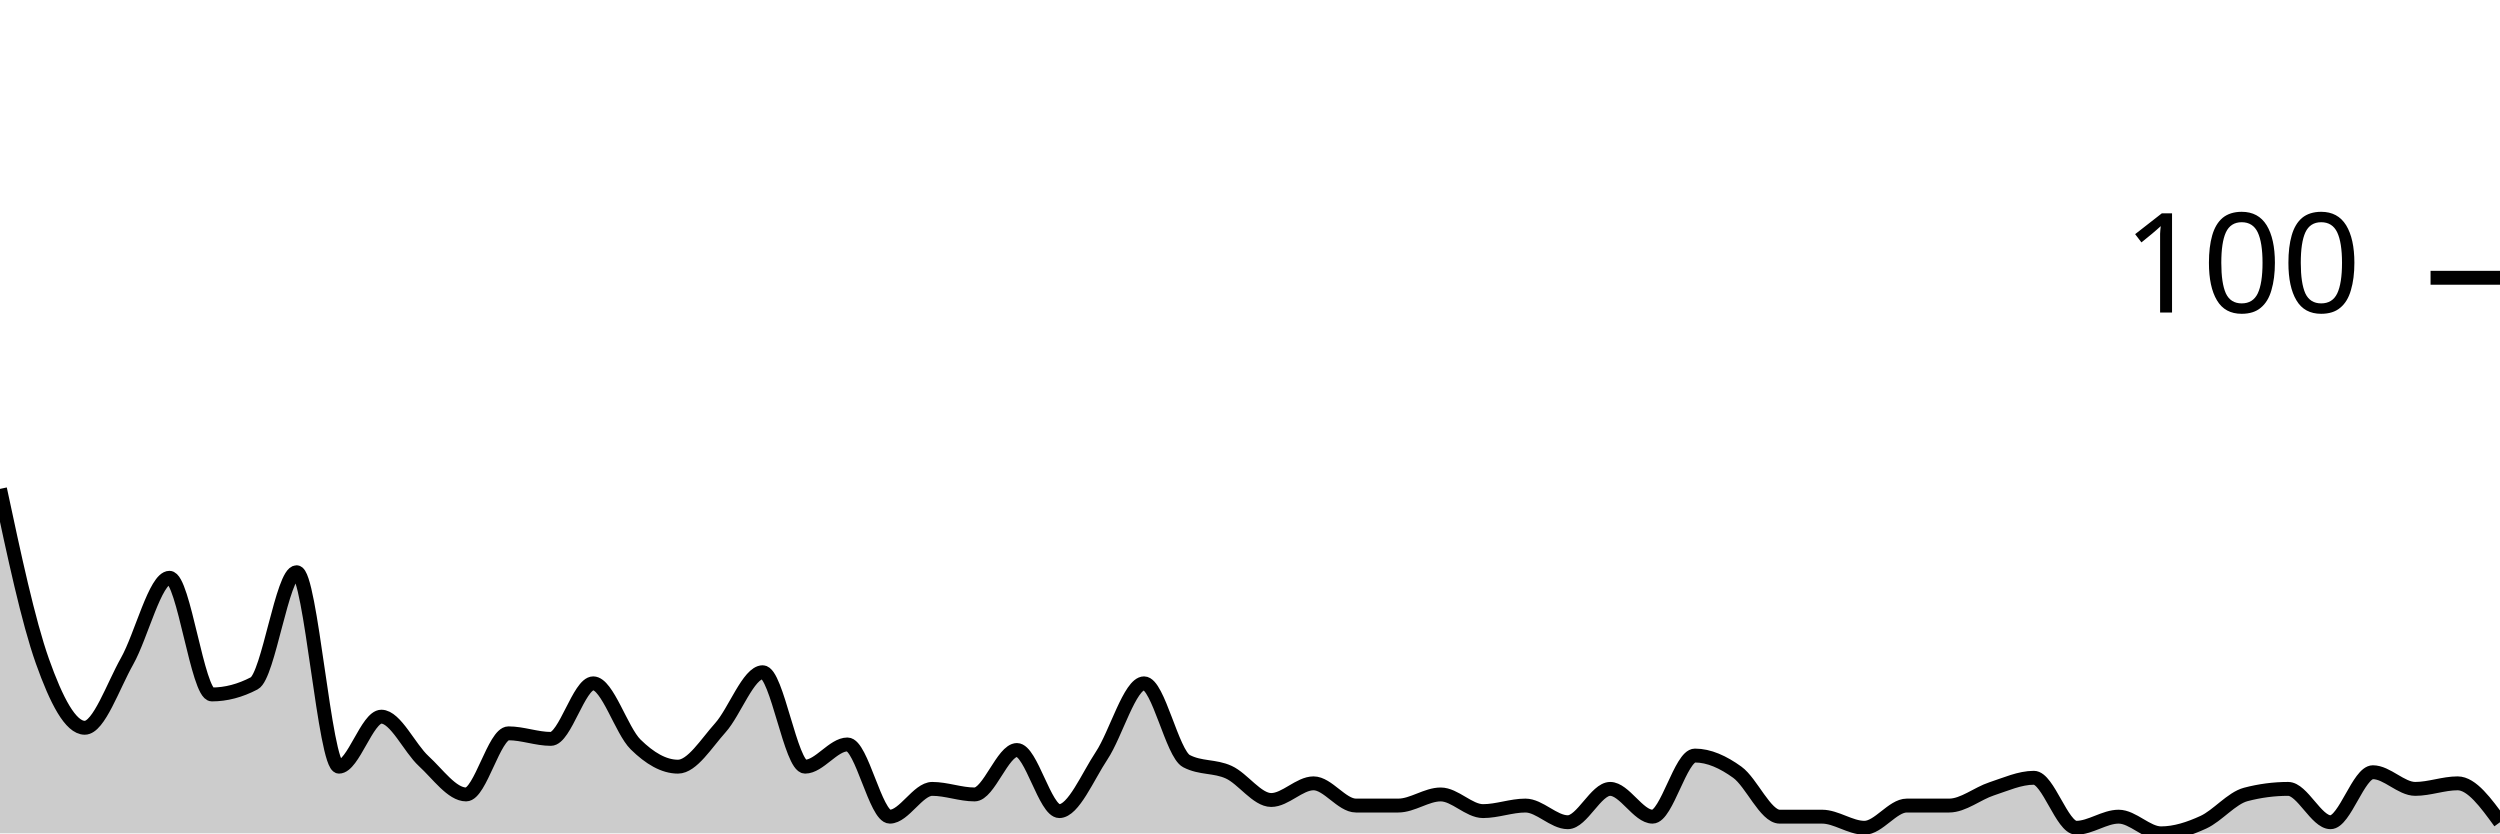
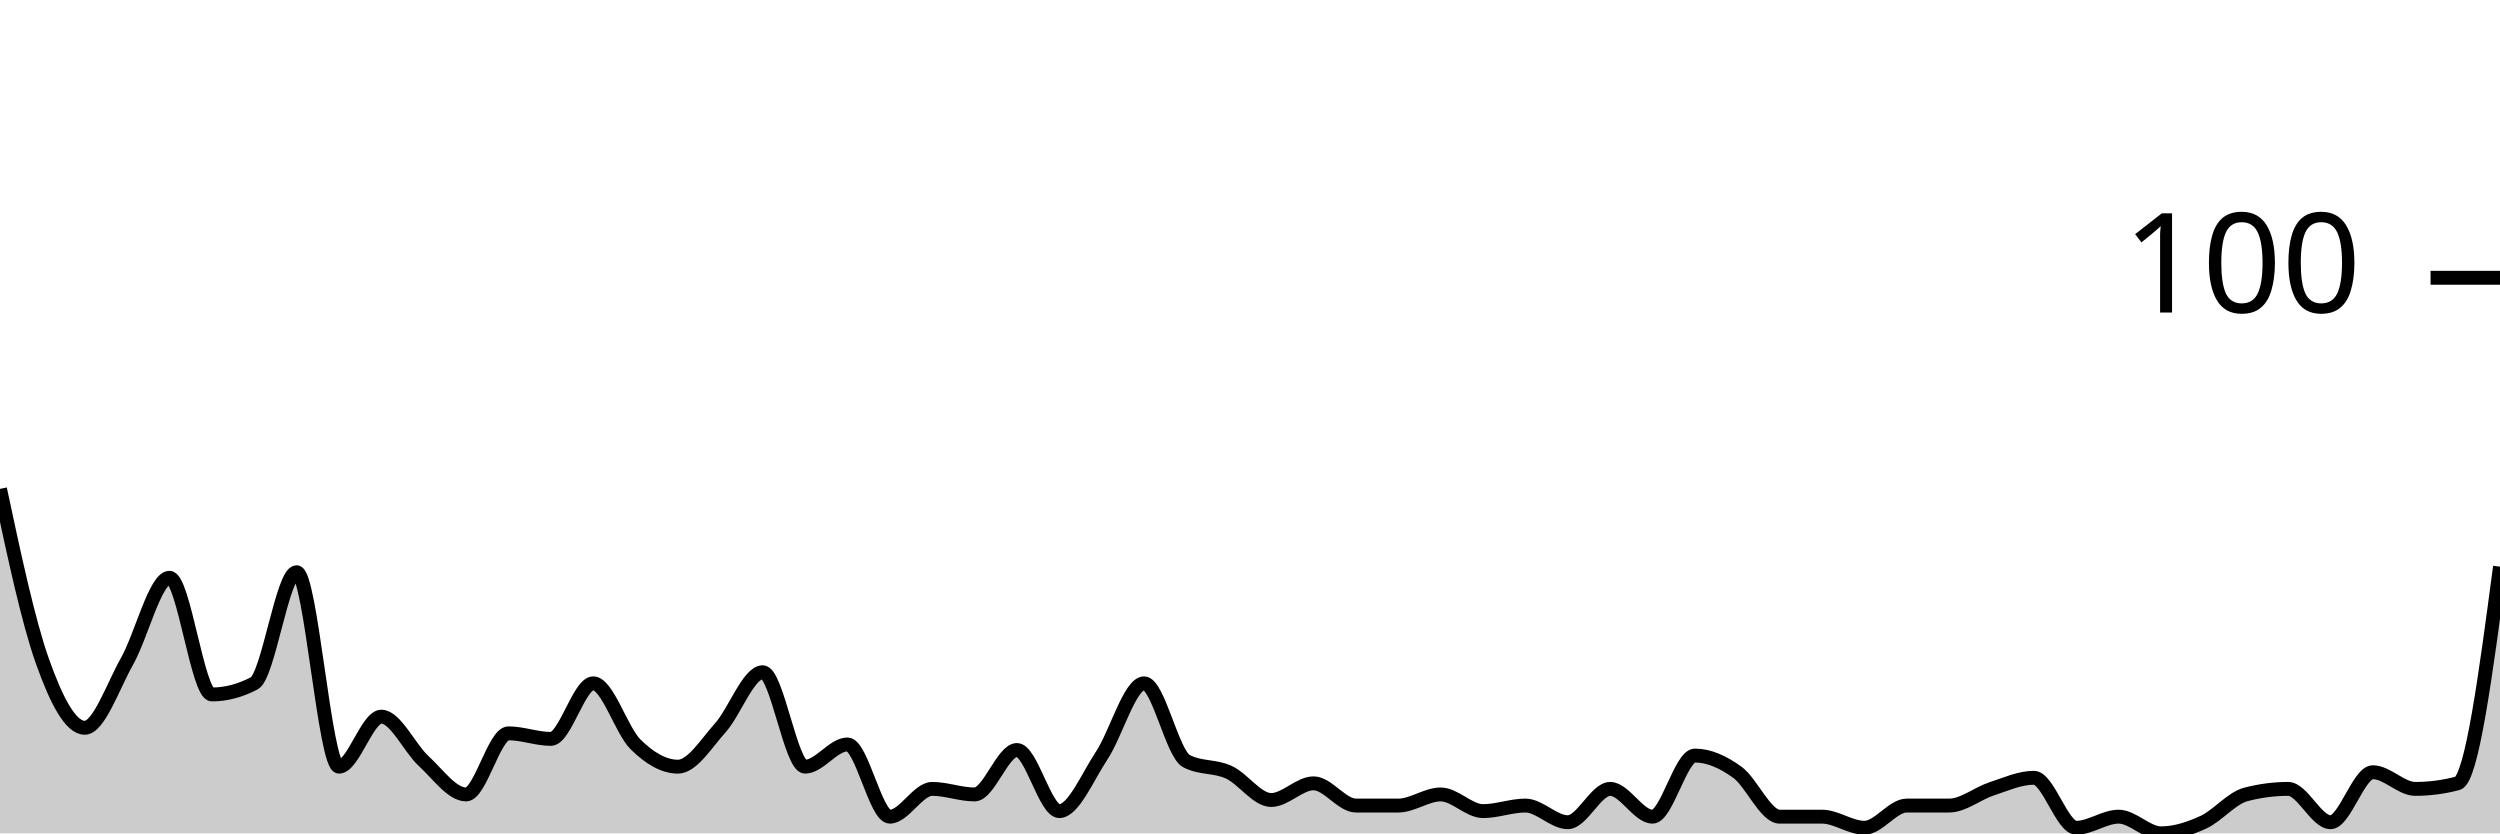
<svg xmlns="http://www.w3.org/2000/svg" viewBox="0 0 180 60">
  <g transform="translate(0,20)">
-     <path class="area" fill="rgba(0, 0, 0, 0.2)" d="M0,15.2C1.017,19.967,2.034,24.733,3.051,27.6C4.068,30.467,5.085,32.4,6.102,32.4C7.119,32.4,8.136,29.4,9.153,27.6C10.169,25.8,11.186,21.6,12.203,21.6C13.22,21.6,14.237,30,15.254,30C16.271,30,17.288,29.733,18.305,29.2C19.322,28.667,20.339,21.2,21.356,21.2C22.373,21.2,23.39,35.2,24.407,35.2C25.424,35.2,26.441,31.6,27.458,31.6C28.475,31.6,29.492,33.867,30.508,34.8C31.525,35.733,32.542,37.2,33.559,37.2C34.576,37.2,35.593,32.8,36.61,32.8C37.627,32.8,38.644,33.2,39.661,33.2C40.678,33.2,41.695,29.2,42.712,29.2C43.729,29.2,44.746,32.6,45.763,33.6C46.78,34.6,47.797,35.2,48.814,35.2C49.831,35.2,50.847,33.533,51.864,32.4C52.881,31.267,53.898,28.4,54.915,28.4C55.932,28.4,56.949,35.2,57.966,35.2C58.983,35.2,60,33.6,61.017,33.6C62.034,33.6,63.051,38.8,64.068,38.8C65.085,38.8,66.102,36.8,67.119,36.8C68.136,36.8,69.153,37.2,70.169,37.2C71.186,37.2,72.203,34,73.22,34C74.237,34,75.254,38.4,76.271,38.4C77.288,38.4,78.305,35.933,79.322,34.4C80.339,32.867,81.356,29.2,82.373,29.2C83.39,29.2,84.407,34.267,85.424,34.8C86.441,35.333,87.458,35.133,88.475,35.6C89.492,36.067,90.508,37.6,91.525,37.6C92.542,37.6,93.559,36.4,94.576,36.4C95.593,36.4,96.61,38,97.627,38C98.644,38,99.661,38,100.678,38C101.695,38,102.712,37.2,103.729,37.2C104.746,37.2,105.763,38.4,106.78,38.4C107.797,38.4,108.814,38,109.831,38C110.847,38,111.864,39.2,112.881,39.2C113.898,39.2,114.915,36.8,115.932,36.8C116.949,36.8,117.966,38.8,118.983,38.8C120,38.8,121.017,34.4,122.034,34.4C123.051,34.4,124.068,34.867,125.085,35.6C126.102,36.333,127.119,38.8,128.136,38.8C129.153,38.8,130.169,38.8,131.186,38.8C132.203,38.8,133.22,39.6,134.237,39.6C135.254,39.6,136.271,38,137.288,38C138.305,38,139.322,38,140.339,38C141.356,38,142.373,37.133,143.39,36.8C144.407,36.467,145.424,36,146.441,36C147.458,36,148.475,39.6,149.492,39.6C150.508,39.6,151.525,38.8,152.542,38.8C153.559,38.8,154.576,40,155.593,40C156.61,40,157.627,39.667,158.644,39.2C159.661,38.733,160.678,37.467,161.695,37.2C162.712,36.933,163.729,36.8,164.746,36.8C165.763,36.8,166.78,39.2,167.797,39.2C168.814,39.2,169.831,35.6,170.847,35.6C171.864,35.6,172.881,36.8,173.898,36.8C174.915,36.8,175.932,36.4,176.949,36.4C177.966,36.4,178.983,37.8,180,39.2L180,40C178.983,40,177.966,40,176.949,40C175.932,40,174.915,40,173.898,40C172.881,40,171.864,40,170.847,40C169.831,40,168.814,40,167.797,40C166.78,40,165.763,40,164.746,40C163.729,40,162.712,40,161.695,40C160.678,40,159.661,40,158.644,40C157.627,40,156.61,40,155.593,40C154.576,40,153.559,40,152.542,40C151.525,40,150.508,40,149.492,40C148.475,40,147.458,40,146.441,40C145.424,40,144.407,40,143.39,40C142.373,40,141.356,40,140.339,40C139.322,40,138.305,40,137.288,40C136.271,40,135.254,40,134.237,40C133.22,40,132.203,40,131.186,40C130.169,40,129.153,40,128.136,40C127.119,40,126.102,40,125.085,40C124.068,40,123.051,40,122.034,40C121.017,40,120,40,118.983,40C117.966,40,116.949,40,115.932,40C114.915,40,113.898,40,112.881,40C111.864,40,110.847,40,109.831,40C108.814,40,107.797,40,106.78,40C105.763,40,104.746,40,103.729,40C102.712,40,101.695,40,100.678,40C99.661,40,98.644,40,97.627,40C96.61,40,95.593,40,94.576,40C93.559,40,92.542,40,91.525,40C90.508,40,89.492,40,88.475,40C87.458,40,86.441,40,85.424,40C84.407,40,83.39,40,82.373,40C81.356,40,80.339,40,79.322,40C78.305,40,77.288,40,76.271,40C75.254,40,74.237,40,73.22,40C72.203,40,71.186,40,70.169,40C69.153,40,68.136,40,67.119,40C66.102,40,65.085,40,64.068,40C63.051,40,62.034,40,61.017,40C60,40,58.983,40,57.966,40C56.949,40,55.932,40,54.915,40C53.898,40,52.881,40,51.864,40C50.847,40,49.831,40,48.814,40C47.797,40,46.78,40,45.763,40C44.746,40,43.729,40,42.712,40C41.695,40,40.678,40,39.661,40C38.644,40,37.627,40,36.61,40C35.593,40,34.576,40,33.559,40C32.542,40,31.525,40,30.508,40C29.492,40,28.475,40,27.458,40C26.441,40,25.424,40,24.407,40C23.39,40,22.373,40,21.356,40C20.339,40,19.322,40,18.305,40C17.288,40,16.271,40,15.254,40C14.237,40,13.22,40,12.203,40C11.186,40,10.169,40,9.153,40C8.136,40,7.119,40,6.102,40C5.085,40,4.068,40,3.051,40C2.034,40,1.017,40,0,40Z" />
-     <path class="line" stroke="black" fill="none" d="M0,15.2C1.017,19.967,2.034,24.733,3.051,27.6C4.068,30.467,5.085,32.4,6.102,32.4C7.119,32.4,8.136,29.4,9.153,27.6C10.169,25.8,11.186,21.6,12.203,21.6C13.22,21.6,14.237,30,15.254,30C16.271,30,17.288,29.733,18.305,29.2C19.322,28.667,20.339,21.2,21.356,21.2C22.373,21.2,23.39,35.2,24.407,35.2C25.424,35.2,26.441,31.6,27.458,31.6C28.475,31.6,29.492,33.867,30.508,34.8C31.525,35.733,32.542,37.2,33.559,37.2C34.576,37.2,35.593,32.8,36.61,32.8C37.627,32.8,38.644,33.2,39.661,33.2C40.678,33.2,41.695,29.2,42.712,29.2C43.729,29.2,44.746,32.6,45.763,33.6C46.78,34.6,47.797,35.2,48.814,35.2C49.831,35.2,50.847,33.533,51.864,32.4C52.881,31.267,53.898,28.4,54.915,28.4C55.932,28.4,56.949,35.2,57.966,35.2C58.983,35.2,60,33.6,61.017,33.6C62.034,33.6,63.051,38.8,64.068,38.8C65.085,38.8,66.102,36.8,67.119,36.8C68.136,36.8,69.153,37.2,70.169,37.2C71.186,37.2,72.203,34,73.22,34C74.237,34,75.254,38.4,76.271,38.4C77.288,38.4,78.305,35.933,79.322,34.4C80.339,32.867,81.356,29.2,82.373,29.2C83.39,29.2,84.407,34.267,85.424,34.8C86.441,35.333,87.458,35.133,88.475,35.6C89.492,36.067,90.508,37.6,91.525,37.6C92.542,37.6,93.559,36.4,94.576,36.4C95.593,36.4,96.61,38,97.627,38C98.644,38,99.661,38,100.678,38C101.695,38,102.712,37.2,103.729,37.2C104.746,37.2,105.763,38.4,106.78,38.4C107.797,38.4,108.814,38,109.831,38C110.847,38,111.864,39.2,112.881,39.2C113.898,39.2,114.915,36.8,115.932,36.8C116.949,36.8,117.966,38.8,118.983,38.8C120,38.8,121.017,34.4,122.034,34.4C123.051,34.4,124.068,34.867,125.085,35.6C126.102,36.333,127.119,38.8,128.136,38.8C129.153,38.8,130.169,38.8,131.186,38.8C132.203,38.8,133.22,39.6,134.237,39.6C135.254,39.6,136.271,38,137.288,38C138.305,38,139.322,38,140.339,38C141.356,38,142.373,37.133,143.39,36.8C144.407,36.467,145.424,36,146.441,36C147.458,36,148.475,39.6,149.492,39.6C150.508,39.6,151.525,38.8,152.542,38.8C153.559,38.8,154.576,40,155.593,40C156.61,40,157.627,39.667,158.644,39.2C159.661,38.733,160.678,37.467,161.695,37.2C162.712,36.933,163.729,36.8,164.746,36.8C165.763,36.8,166.78,39.2,167.797,39.2C168.814,39.2,169.831,35.6,170.847,35.6C171.864,35.6,172.881,36.8,173.898,36.8C174.915,36.8,175.932,36.4,176.949,36.4C177.966,36.4,178.983,37.8,180,39.2" />
+     <path class="area" fill="rgba(0, 0, 0, 0.2)" d="M0,15.2C1.017,19.967,2.034,24.733,3.051,27.6C4.068,30.467,5.085,32.4,6.102,32.4C7.119,32.4,8.136,29.4,9.153,27.6C10.169,25.8,11.186,21.6,12.203,21.6C13.22,21.6,14.237,30,15.254,30C16.271,30,17.288,29.733,18.305,29.2C19.322,28.667,20.339,21.2,21.356,21.2C22.373,21.2,23.39,35.2,24.407,35.2C25.424,35.2,26.441,31.6,27.458,31.6C28.475,31.6,29.492,33.867,30.508,34.8C31.525,35.733,32.542,37.2,33.559,37.2C34.576,37.2,35.593,32.8,36.61,32.8C37.627,32.8,38.644,33.2,39.661,33.2C40.678,33.2,41.695,29.2,42.712,29.2C43.729,29.2,44.746,32.6,45.763,33.6C46.78,34.6,47.797,35.2,48.814,35.2C49.831,35.2,50.847,33.533,51.864,32.4C52.881,31.267,53.898,28.4,54.915,28.4C55.932,28.4,56.949,35.2,57.966,35.2C58.983,35.2,60,33.6,61.017,33.6C62.034,33.6,63.051,38.8,64.068,38.8C65.085,38.8,66.102,36.8,67.119,36.8C68.136,36.8,69.153,37.2,70.169,37.2C71.186,37.2,72.203,34,73.22,34C74.237,34,75.254,38.4,76.271,38.4C77.288,38.4,78.305,35.933,79.322,34.4C80.339,32.867,81.356,29.2,82.373,29.2C83.39,29.2,84.407,34.267,85.424,34.8C86.441,35.333,87.458,35.133,88.475,35.6C89.492,36.067,90.508,37.6,91.525,37.6C92.542,37.6,93.559,36.4,94.576,36.4C95.593,36.4,96.61,38,97.627,38C98.644,38,99.661,38,100.678,38C101.695,38,102.712,37.2,103.729,37.2C104.746,37.2,105.763,38.4,106.78,38.4C107.797,38.4,108.814,38,109.831,38C110.847,38,111.864,39.2,112.881,39.2C113.898,39.2,114.915,36.8,115.932,36.8C116.949,36.8,117.966,38.8,118.983,38.8C120,38.8,121.017,34.4,122.034,34.4C123.051,34.4,124.068,34.867,125.085,35.6C126.102,36.333,127.119,38.8,128.136,38.8C129.153,38.8,130.169,38.8,131.186,38.8C132.203,38.8,133.22,39.6,134.237,39.6C135.254,39.6,136.271,38,137.288,38C138.305,38,139.322,38,140.339,38C141.356,38,142.373,37.133,143.39,36.8C144.407,36.467,145.424,36,146.441,36C147.458,36,148.475,39.6,149.492,39.6C150.508,39.6,151.525,38.8,152.542,38.8C153.559,38.8,154.576,40,155.593,40C156.61,40,157.627,39.667,158.644,39.2C159.661,38.733,160.678,37.467,161.695,37.2C162.712,36.933,163.729,36.8,164.746,36.8C165.763,36.8,166.78,39.2,167.797,39.2C168.814,39.2,169.831,35.6,170.847,35.6C171.864,35.6,172.881,36.8,173.898,36.8C174.915,36.8,175.932,36.667,176.949,36.4C177.966,36.133,178.983,28.467,180,20.8L180,40C178.983,40,177.966,40,176.949,40C175.932,40,174.915,40,173.898,40C172.881,40,171.864,40,170.847,40C169.831,40,168.814,40,167.797,40C166.78,40,165.763,40,164.746,40C163.729,40,162.712,40,161.695,40C160.678,40,159.661,40,158.644,40C157.627,40,156.61,40,155.593,40C154.576,40,153.559,40,152.542,40C151.525,40,150.508,40,149.492,40C148.475,40,147.458,40,146.441,40C145.424,40,144.407,40,143.39,40C142.373,40,141.356,40,140.339,40C139.322,40,138.305,40,137.288,40C136.271,40,135.254,40,134.237,40C133.22,40,132.203,40,131.186,40C130.169,40,129.153,40,128.136,40C127.119,40,126.102,40,125.085,40C124.068,40,123.051,40,122.034,40C121.017,40,120,40,118.983,40C117.966,40,116.949,40,115.932,40C114.915,40,113.898,40,112.881,40C111.864,40,110.847,40,109.831,40C108.814,40,107.797,40,106.78,40C105.763,40,104.746,40,103.729,40C102.712,40,101.695,40,100.678,40C99.661,40,98.644,40,97.627,40C96.61,40,95.593,40,94.576,40C93.559,40,92.542,40,91.525,40C90.508,40,89.492,40,88.475,40C87.458,40,86.441,40,85.424,40C84.407,40,83.39,40,82.373,40C81.356,40,80.339,40,79.322,40C78.305,40,77.288,40,76.271,40C75.254,40,74.237,40,73.22,40C72.203,40,71.186,40,70.169,40C69.153,40,68.136,40,67.119,40C66.102,40,65.085,40,64.068,40C63.051,40,62.034,40,61.017,40C60,40,58.983,40,57.966,40C56.949,40,55.932,40,54.915,40C53.898,40,52.881,40,51.864,40C50.847,40,49.831,40,48.814,40C47.797,40,46.78,40,45.763,40C44.746,40,43.729,40,42.712,40C41.695,40,40.678,40,39.661,40C38.644,40,37.627,40,36.61,40C35.593,40,34.576,40,33.559,40C32.542,40,31.525,40,30.508,40C29.492,40,28.475,40,27.458,40C26.441,40,25.424,40,24.407,40C23.39,40,22.373,40,21.356,40C20.339,40,19.322,40,18.305,40C17.288,40,16.271,40,15.254,40C14.237,40,13.22,40,12.203,40C11.186,40,10.169,40,9.153,40C8.136,40,7.119,40,6.102,40C5.085,40,4.068,40,3.051,40C2.034,40,1.017,40,0,40Z" />
+     <path class="line" stroke="black" fill="none" d="M0,15.2C1.017,19.967,2.034,24.733,3.051,27.6C4.068,30.467,5.085,32.4,6.102,32.4C7.119,32.4,8.136,29.4,9.153,27.6C10.169,25.8,11.186,21.6,12.203,21.6C13.22,21.6,14.237,30,15.254,30C16.271,30,17.288,29.733,18.305,29.2C19.322,28.667,20.339,21.2,21.356,21.2C22.373,21.2,23.39,35.2,24.407,35.2C25.424,35.2,26.441,31.6,27.458,31.6C28.475,31.6,29.492,33.867,30.508,34.8C31.525,35.733,32.542,37.2,33.559,37.2C34.576,37.2,35.593,32.8,36.61,32.8C37.627,32.8,38.644,33.2,39.661,33.2C40.678,33.2,41.695,29.2,42.712,29.2C43.729,29.2,44.746,32.6,45.763,33.6C46.78,34.6,47.797,35.2,48.814,35.2C49.831,35.2,50.847,33.533,51.864,32.4C52.881,31.267,53.898,28.4,54.915,28.4C55.932,28.4,56.949,35.2,57.966,35.2C58.983,35.2,60,33.6,61.017,33.6C62.034,33.6,63.051,38.8,64.068,38.8C65.085,38.8,66.102,36.8,67.119,36.8C68.136,36.8,69.153,37.2,70.169,37.2C71.186,37.2,72.203,34,73.22,34C74.237,34,75.254,38.4,76.271,38.4C77.288,38.4,78.305,35.933,79.322,34.4C80.339,32.867,81.356,29.2,82.373,29.2C83.39,29.2,84.407,34.267,85.424,34.8C86.441,35.333,87.458,35.133,88.475,35.6C89.492,36.067,90.508,37.6,91.525,37.6C92.542,37.6,93.559,36.4,94.576,36.4C95.593,36.4,96.61,38,97.627,38C98.644,38,99.661,38,100.678,38C101.695,38,102.712,37.2,103.729,37.2C104.746,37.2,105.763,38.4,106.78,38.4C107.797,38.4,108.814,38,109.831,38C110.847,38,111.864,39.2,112.881,39.2C113.898,39.2,114.915,36.8,115.932,36.8C116.949,36.8,117.966,38.8,118.983,38.8C120,38.8,121.017,34.4,122.034,34.4C123.051,34.4,124.068,34.867,125.085,35.6C126.102,36.333,127.119,38.8,128.136,38.8C129.153,38.8,130.169,38.8,131.186,38.8C132.203,38.8,133.22,39.6,134.237,39.6C135.254,39.6,136.271,38,137.288,38C138.305,38,139.322,38,140.339,38C141.356,38,142.373,37.133,143.39,36.8C144.407,36.467,145.424,36,146.441,36C147.458,36,148.475,39.6,149.492,39.6C150.508,39.6,151.525,38.8,152.542,38.8C153.559,38.8,154.576,40,155.593,40C156.61,40,157.627,39.667,158.644,39.2C159.661,38.733,160.678,37.467,161.695,37.2C162.712,36.933,163.729,36.8,164.746,36.8C165.763,36.8,166.78,39.2,167.797,39.2C168.814,39.2,169.831,35.6,170.847,35.6C171.864,35.6,172.881,36.8,173.898,36.8C174.915,36.8,175.932,36.667,176.949,36.4C177.966,36.133,178.983,28.467,180,20.8" />
    <path class="axis-ceiling" stroke-width="1" stroke="black" fill="none" d="M175,0L180,0" />
    <text class="axis-ceiling-label" font-family="sans-serif" text-anchor="end" font-size="10px" x="170" y="2.5">100</text>
  </g>
</svg>
